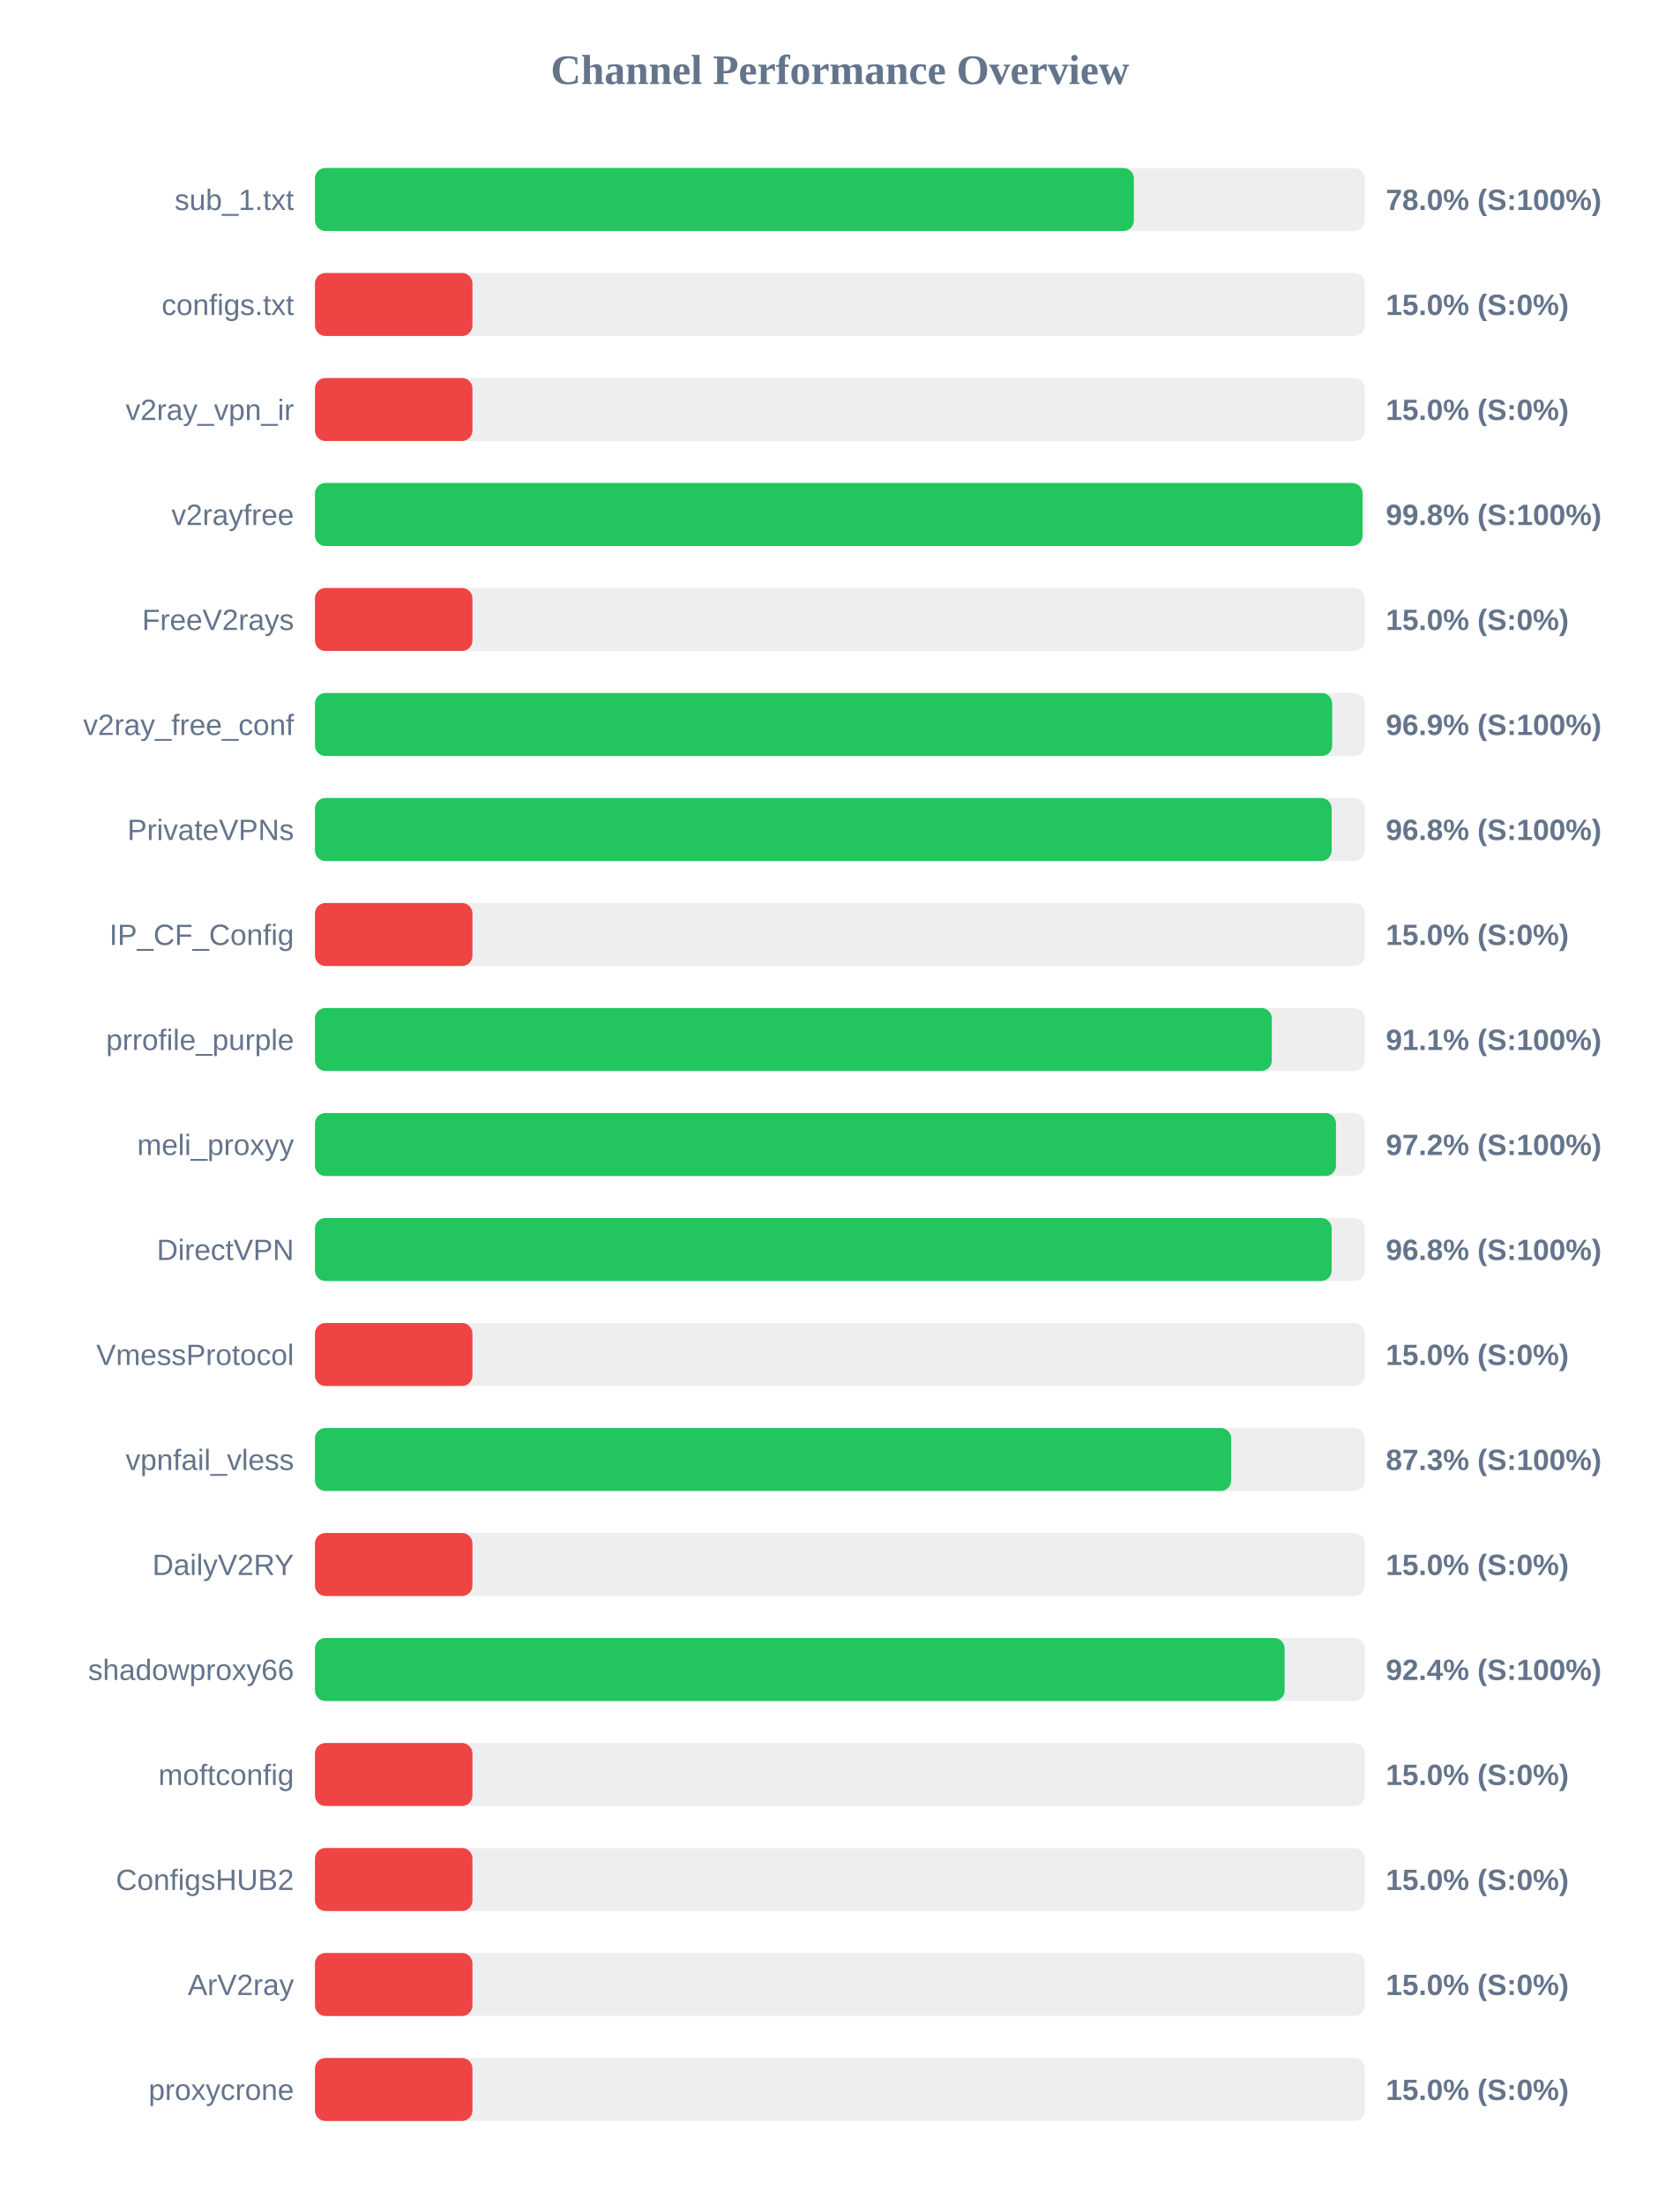
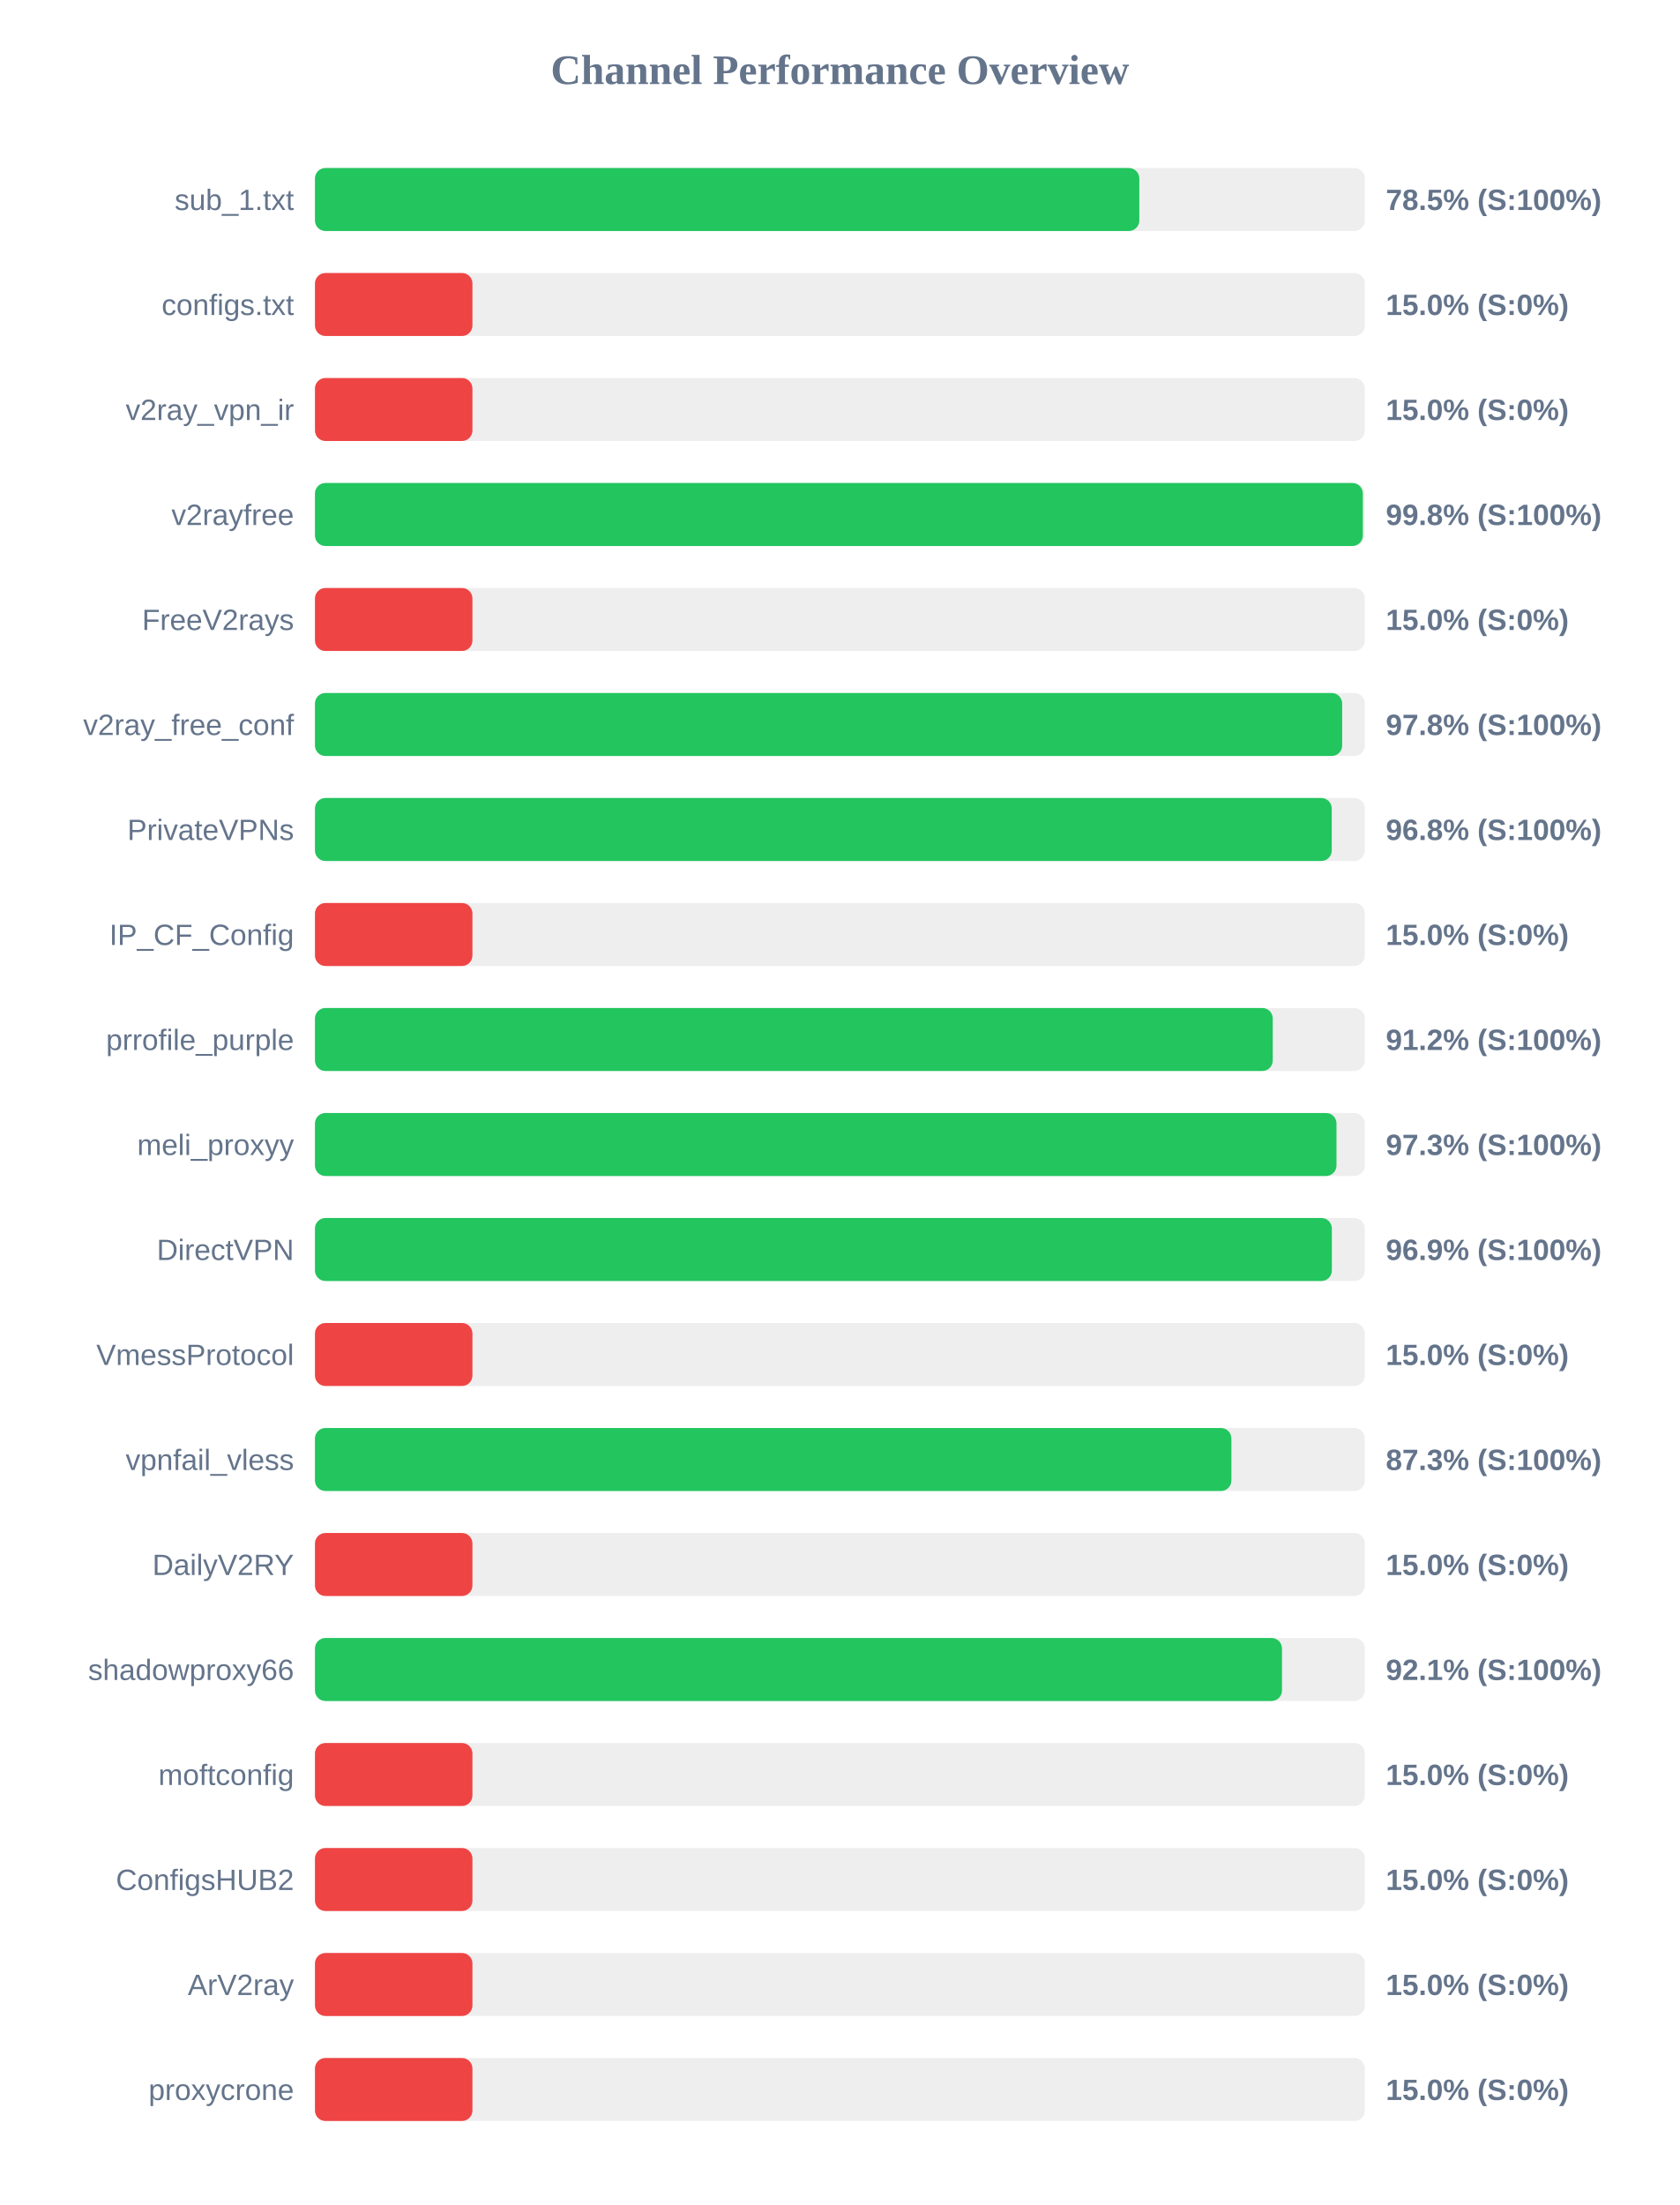
<svg xmlns="http://www.w3.org/2000/svg" width="800" height="1050" version="1.1">
  <style>
        .row { font: 14px Arial; fill: #64748b; }
        .score { font: bold 14px Arial; fill: #64748b; }
    </style>
  <text x="400" y="40" text-anchor="middle" font-size="20px" font-weight="bold" fill="#64748b">Channel Performance Overview</text>
  <rect x="150" y="80" width="500" height="30" fill="#eee" rx="5" />
-   <rect x="150" y="80" width="390.0" height="30" fill="#22c55e" rx="5" />
+   <rect x="150" y="80" width="392.6" height="30" fill="#22c55e" rx="5" />
  <text x="140" y="100" text-anchor="end" class="row">sub_1.txt</text>
-   <text x="660" y="100" text-anchor="start" class="score">78.0% (S:100%)</text>
+   <text x="660" y="100" text-anchor="start" class="score">78.5% (S:100%)</text>
  <rect x="150" y="130" width="500" height="30" fill="#eee" rx="5" />
  <rect x="150" y="130" width="75.0" height="30" fill="#ef4444" rx="5" />
  <text x="140" y="150" text-anchor="end" class="row">configs.txt</text>
  <text x="660" y="150" text-anchor="start" class="score">15.0% (S:0%)</text>
  <rect x="150" y="180" width="500" height="30" fill="#eee" rx="5" />
  <rect x="150" y="180" width="75.0" height="30" fill="#ef4444" rx="5" />
  <text x="140" y="200" text-anchor="end" class="row">v2ray_vpn_ir</text>
  <text x="660" y="200" text-anchor="start" class="score">15.0% (S:0%)</text>
  <rect x="150" y="230" width="500" height="30" fill="#eee" rx="5" />
-   <rect x="150" y="230" width="498.9" height="30" fill="#22c55e" rx="5" />
+   <rect x="150" y="230" width="499.05" height="30" fill="#22c55e" rx="5" />
  <text x="140" y="250" text-anchor="end" class="row">v2rayfree</text>
  <text x="660" y="250" text-anchor="start" class="score">99.8% (S:100%)</text>
  <rect x="150" y="280" width="500" height="30" fill="#eee" rx="5" />
  <rect x="150" y="280" width="75.0" height="30" fill="#ef4444" rx="5" />
  <text x="140" y="300" text-anchor="end" class="row">FreeV2rays</text>
  <text x="660" y="300" text-anchor="start" class="score">15.0% (S:0%)</text>
  <rect x="150" y="330" width="500" height="30" fill="#eee" rx="5" />
-   <rect x="150" y="330" width="484.45" height="30" fill="#22c55e" rx="5" />
+   <rect x="150" y="330" width="489.2" height="30" fill="#22c55e" rx="5" />
  <text x="140" y="350" text-anchor="end" class="row">v2ray_free_conf</text>
-   <text x="660" y="350" text-anchor="start" class="score">96.9% (S:100%)</text>
+   <text x="660" y="350" text-anchor="start" class="score">97.8% (S:100%)</text>
  <rect x="150" y="380" width="500" height="30" fill="#eee" rx="5" />
-   <rect x="150" y="380" width="484.2" height="30" fill="#22c55e" rx="5" />
+   <rect x="150" y="380" width="484.25" height="30" fill="#22c55e" rx="5" />
  <text x="140" y="400" text-anchor="end" class="row">PrivateVPNs</text>
  <text x="660" y="400" text-anchor="start" class="score">96.8% (S:100%)</text>
  <rect x="150" y="430" width="500" height="30" fill="#eee" rx="5" />
  <rect x="150" y="430" width="75.0" height="30" fill="#ef4444" rx="5" />
  <text x="140" y="450" text-anchor="end" class="row">IP_CF_Config</text>
  <text x="660" y="450" text-anchor="start" class="score">15.0% (S:0%)</text>
  <rect x="150" y="480" width="500" height="30" fill="#eee" rx="5" />
-   <rect x="150" y="480" width="455.7" height="30" fill="#22c55e" rx="5" />
+   <rect x="150" y="480" width="456.15" height="30" fill="#22c55e" rx="5" />
  <text x="140" y="500" text-anchor="end" class="row">prrofile_purple</text>
-   <text x="660" y="500" text-anchor="start" class="score">91.1% (S:100%)</text>
+   <text x="660" y="500" text-anchor="start" class="score">91.2% (S:100%)</text>
  <rect x="150" y="530" width="500" height="30" fill="#eee" rx="5" />
-   <rect x="150" y="530" width="486.25" height="30" fill="#22c55e" rx="5" />
+   <rect x="150" y="530" width="486.5" height="30" fill="#22c55e" rx="5" />
  <text x="140" y="550" text-anchor="end" class="row">meli_proxyy</text>
-   <text x="660" y="550" text-anchor="start" class="score">97.2% (S:100%)</text>
+   <text x="660" y="550" text-anchor="start" class="score">97.3% (S:100%)</text>
  <rect x="150" y="580" width="500" height="30" fill="#eee" rx="5" />
-   <rect x="150" y="580" width="484.2" height="30" fill="#22c55e" rx="5" />
+   <rect x="150" y="580" width="484.3" height="30" fill="#22c55e" rx="5" />
  <text x="140" y="600" text-anchor="end" class="row">DirectVPN</text>
-   <text x="660" y="600" text-anchor="start" class="score">96.8% (S:100%)</text>
+   <text x="660" y="600" text-anchor="start" class="score">96.9% (S:100%)</text>
  <rect x="150" y="630" width="500" height="30" fill="#eee" rx="5" />
  <rect x="150" y="630" width="75.0" height="30" fill="#ef4444" rx="5" />
  <text x="140" y="650" text-anchor="end" class="row">VmessProtocol</text>
  <text x="660" y="650" text-anchor="start" class="score">15.0% (S:0%)</text>
  <rect x="150" y="680" width="500" height="30" fill="#eee" rx="5" />
-   <rect x="150" y="680" width="436.35" height="30" fill="#22c55e" rx="5" />
+   <rect x="150" y="680" width="436.45" height="30" fill="#22c55e" rx="5" />
  <text x="140" y="700" text-anchor="end" class="row">vpnfail_vless</text>
  <text x="660" y="700" text-anchor="start" class="score">87.3% (S:100%)</text>
  <rect x="150" y="730" width="500" height="30" fill="#eee" rx="5" />
  <rect x="150" y="730" width="75.0" height="30" fill="#ef4444" rx="5" />
  <text x="140" y="750" text-anchor="end" class="row">DailyV2RY</text>
  <text x="660" y="750" text-anchor="start" class="score">15.0% (S:0%)</text>
  <rect x="150" y="780" width="500" height="30" fill="#eee" rx="5" />
-   <rect x="150" y="780" width="461.8" height="30" fill="#22c55e" rx="5" />
+   <rect x="150" y="780" width="460.55" height="30" fill="#22c55e" rx="5" />
  <text x="140" y="800" text-anchor="end" class="row">shadowproxy66</text>
-   <text x="660" y="800" text-anchor="start" class="score">92.4% (S:100%)</text>
+   <text x="660" y="800" text-anchor="start" class="score">92.1% (S:100%)</text>
  <rect x="150" y="830" width="500" height="30" fill="#eee" rx="5" />
  <rect x="150" y="830" width="75.0" height="30" fill="#ef4444" rx="5" />
  <text x="140" y="850" text-anchor="end" class="row">moftconfig</text>
  <text x="660" y="850" text-anchor="start" class="score">15.0% (S:0%)</text>
  <rect x="150" y="880" width="500" height="30" fill="#eee" rx="5" />
  <rect x="150" y="880" width="75.0" height="30" fill="#ef4444" rx="5" />
  <text x="140" y="900" text-anchor="end" class="row">ConfigsHUB2</text>
  <text x="660" y="900" text-anchor="start" class="score">15.0% (S:0%)</text>
  <rect x="150" y="930" width="500" height="30" fill="#eee" rx="5" />
  <rect x="150" y="930" width="75.0" height="30" fill="#ef4444" rx="5" />
  <text x="140" y="950" text-anchor="end" class="row">ArV2ray</text>
  <text x="660" y="950" text-anchor="start" class="score">15.0% (S:0%)</text>
  <rect x="150" y="980" width="500" height="30" fill="#eee" rx="5" />
  <rect x="150" y="980" width="75.0" height="30" fill="#ef4444" rx="5" />
  <text x="140" y="1000" text-anchor="end" class="row">proxycrone</text>
  <text x="660" y="1000" text-anchor="start" class="score">15.0% (S:0%)</text>
</svg>
